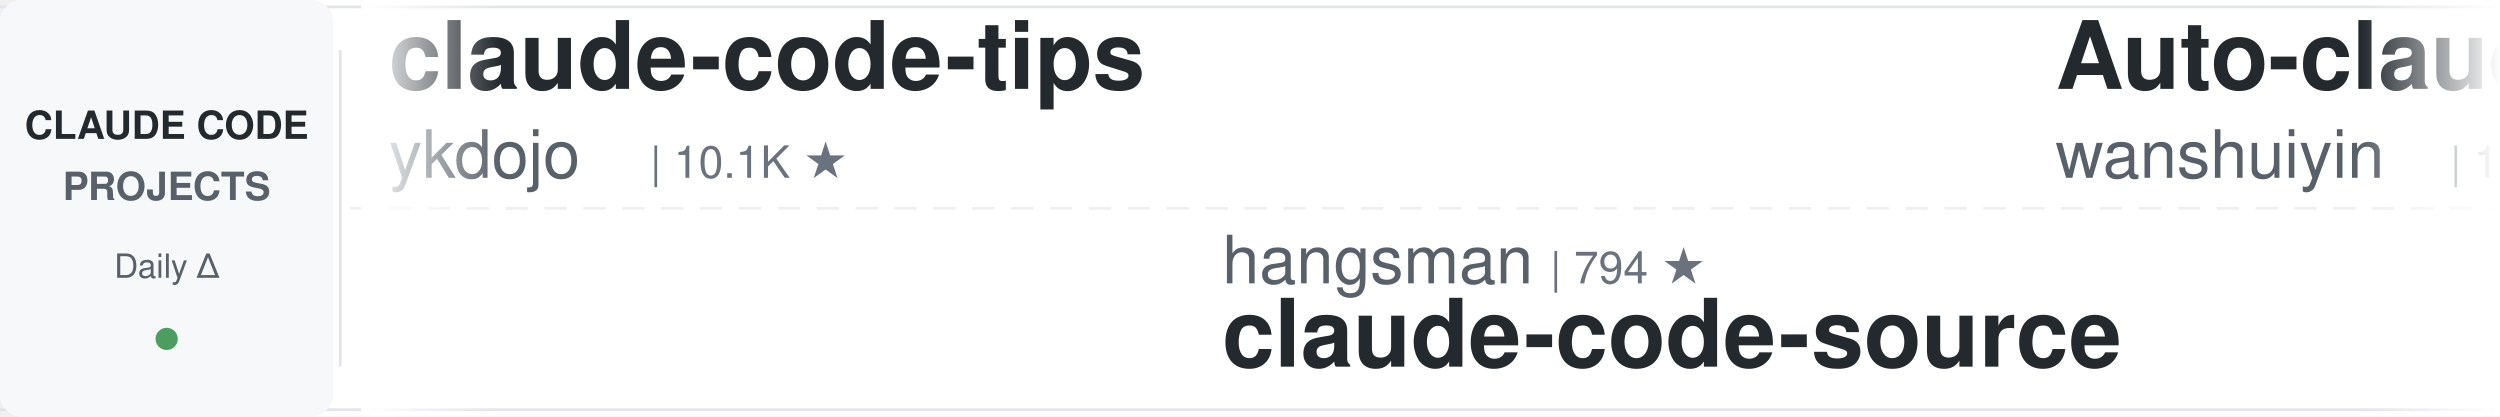
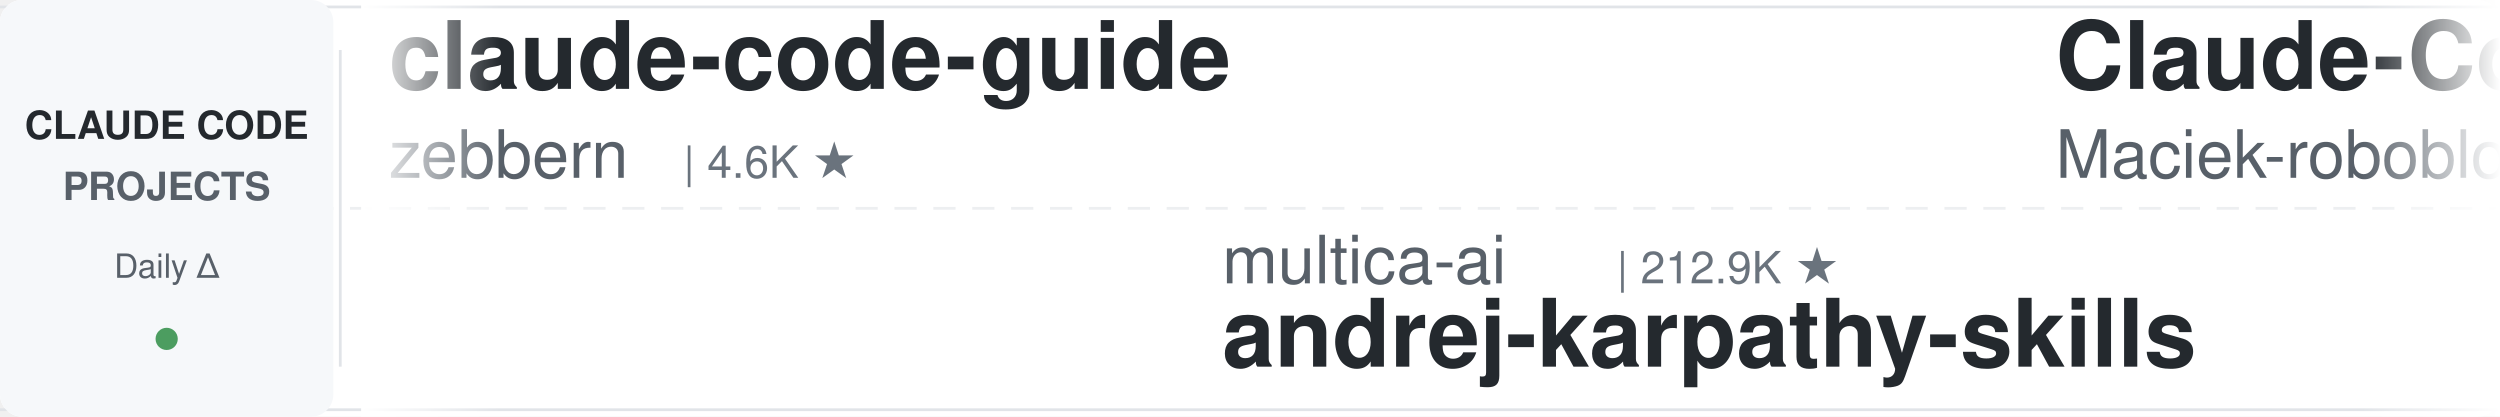
<svg xmlns="http://www.w3.org/2000/svg" width="900" height="150">
  <defs>
    <linearGradient id="leftFade" x1="0%" y1="0%" x2="100%" y2="0%">
      <stop offset="0%" style="stop-color:#ffffff;stop-opacity:1" />
      <stop offset="100%" style="stop-color:#ffffff;stop-opacity:0" />
    </linearGradient>
    <linearGradient id="rightFade" x1="0%" y1="0%" x2="100%" y2="0%">
      <stop offset="0%" style="stop-color:#ffffff;stop-opacity:0" />
      <stop offset="100%" style="stop-color:#ffffff;stop-opacity:1" />
    </linearGradient>
  </defs>
  <rect width="900" height="150" fill="#ffffff" rx="8" />
  <rect x="0" y="2" width="900" height="1" fill="#e1e4e8" />
  <rect x="0" y="147" width="900" height="1" fill="#e1e4e8" />
  <line x1="0" y1="75" x2="900" y2="75" stroke="#e1e4e8" stroke-width="1" stroke-dasharray="8 6" opacity="0.6" />
  <rect x="0" y="0" width="120" height="150" fill="#f6f8fa" rx="8" />
  <text x="60" y="50" font-family="-apple-system, BlinkMacSystemFont, 'Segoe UI', Helvetica, Arial, sans-serif" font-size="14" font-weight="600" fill="#24292e" text-anchor="middle">CLAUDE CODE</text>
  <text x="60" y="72" font-family="-apple-system, BlinkMacSystemFont, 'Segoe UI', Helvetica, Arial, sans-serif" font-size="14" font-weight="600" fill="#586069" text-anchor="middle">PROJECTS</text>
  <text x="60" y="100" font-family="-apple-system, BlinkMacSystemFont, 'Segoe UI', Helvetica, Arial, sans-serif" font-size="12" font-weight="500" fill="#586069" text-anchor="middle">Daily Δ</text>
  <circle cx="60" cy="122" r="4" fill="#22863a" opacity="0.8" />
  <rect x="122" y="18" width="1" height="114" fill="#e1e4e8" />
  <clipPath id="tickerClip">
    <rect x="130" y="0" width="770" height="150" />
  </clipPath>
  <g clip-path="url(#tickerClip)">
    <g id="tickerItems">
      <animateTransform attributeName="transform" attributeType="XML" type="translate" from="0 0" to="-3000 0" dur="54s" repeatCount="indefinite" />
      <g transform="translate(0, 0)">
-         <text x="140" y="32" font-family="-apple-system, BlinkMacSystemFont, 'Segoe UI', Helvetica, Arial, sans-serif" font-size="34" font-weight="600" fill="#24292e">claude-code-tips</text>
-         <text x="140" y="64" font-family="-apple-system, BlinkMacSystemFont, 'Segoe UI', Helvetica, Arial, sans-serif" font-size="24" font-weight="400" fill="#586069">ykdojo</text>
-         <text x="234" y="64" font-family="-apple-system, BlinkMacSystemFont, 'Segoe UI', Helvetica, Arial, sans-serif" font-size="16" font-weight="500" fill="#6a737d">| 10.1K ★</text>
+         <text x="140" y="32" font-family="-apple-system, BlinkMacSystemFont, 'Segoe UI', Helvetica, Arial, sans-serif" font-size="34" font-weight="600" fill="#24292e">claude-code-guide</text>
+         <text x="140" y="64" font-family="-apple-system, BlinkMacSystemFont, 'Segoe UI', Helvetica, Arial, sans-serif" font-size="24" font-weight="400" fill="#586069">zebbern</text>
+         <text x="246" y="64" font-family="-apple-system, BlinkMacSystemFont, 'Segoe UI', Helvetica, Arial, sans-serif" font-size="16" font-weight="500" fill="#6a737d">| 4.6K ★</text>
      </g>
      <g transform="translate(300, 0)">
-         <text x="140" y="102" font-family="-apple-system, BlinkMacSystemFont, 'Segoe UI', Helvetica, Arial, sans-serif" font-size="24" font-weight="400" fill="#586069">hangsman</text>
-         <text x="258" y="102" font-family="-apple-system, BlinkMacSystemFont, 'Segoe UI', Helvetica, Arial, sans-serif" font-size="16" font-weight="500" fill="#6a737d">| 794 ★</text>
-         <text x="140" y="132" font-family="-apple-system, BlinkMacSystemFont, 'Segoe UI', Helvetica, Arial, sans-serif" font-size="34" font-weight="600" fill="#24292e">claude-code-source</text>
+         <text x="140" y="102" font-family="-apple-system, BlinkMacSystemFont, 'Segoe UI', Helvetica, Arial, sans-serif" font-size="24" font-weight="400" fill="#586069">multica-ai</text>
+         <text x="282" y="102" font-family="-apple-system, BlinkMacSystemFont, 'Segoe UI', Helvetica, Arial, sans-serif" font-size="16" font-weight="500" fill="#6a737d">| 212.9K ★</text>
+         <text x="140" y="132" font-family="-apple-system, BlinkMacSystemFont, 'Segoe UI', Helvetica, Arial, sans-serif" font-size="34" font-weight="600" fill="#24292e">andrej-karpathy-skills</text>
      </g>
      <g transform="translate(600, 0)">
-         <text x="140" y="32" font-family="-apple-system, BlinkMacSystemFont, 'Segoe UI', Helvetica, Arial, sans-serif" font-size="34" font-weight="600" fill="#24292e">Auto-claude-code-researc...</text>
-         <text x="140" y="64" font-family="-apple-system, BlinkMacSystemFont, 'Segoe UI', Helvetica, Arial, sans-serif" font-size="24" font-weight="400" fill="#586069">wanshuiyin</text>
-         <text x="282" y="64" font-family="-apple-system, BlinkMacSystemFont, 'Segoe UI', Helvetica, Arial, sans-serif" font-size="16" font-weight="500" fill="#6a737d">| 16.1K ★</text>
+         <text x="140" y="32" font-family="-apple-system, BlinkMacSystemFont, 'Segoe UI', Helvetica, Arial, sans-serif" font-size="34" font-weight="600" fill="#24292e">Claude-Code-Usage-Monito...</text>
+         <text x="140" y="64" font-family="-apple-system, BlinkMacSystemFont, 'Segoe UI', Helvetica, Arial, sans-serif" font-size="24" font-weight="400" fill="#586069">Maciek-roboblog</text>
+         <text x="342" y="64" font-family="-apple-system, BlinkMacSystemFont, 'Segoe UI', Helvetica, Arial, sans-serif" font-size="16" font-weight="500" fill="#6a737d">| 8.7K ★</text>
      </g>
      <g transform="translate(900, 0)">
-         <text x="140" y="102" font-family="-apple-system, BlinkMacSystemFont, 'Segoe UI', Helvetica, Arial, sans-serif" font-size="24" font-weight="400" fill="#586069">asgeirtj</text>
-         <text x="258" y="102" font-family="-apple-system, BlinkMacSystemFont, 'Segoe UI', Helvetica, Arial, sans-serif" font-size="16" font-weight="500" fill="#6a737d">| 66.4K ★</text>
-         <text x="140" y="132" font-family="-apple-system, BlinkMacSystemFont, 'Segoe UI', Helvetica, Arial, sans-serif" font-size="34" font-weight="600" fill="#24292e">system_prompts_leaks</text>
+         <text x="140" y="102" font-family="-apple-system, BlinkMacSystemFont, 'Segoe UI', Helvetica, Arial, sans-serif" font-size="24" font-weight="400" fill="#586069">disler</text>
+         <text x="234" y="102" font-family="-apple-system, BlinkMacSystemFont, 'Segoe UI', Helvetica, Arial, sans-serif" font-size="16" font-weight="500" fill="#6a737d">| 1.7K ★</text>
+         <text x="140" y="132" font-family="-apple-system, BlinkMacSystemFont, 'Segoe UI', Helvetica, Arial, sans-serif" font-size="34" font-weight="600" fill="#24292e">pi-vs-claude-code</text>
      </g>
      <g transform="translate(1200, 0)">
-         <text x="140" y="32" font-family="-apple-system, BlinkMacSystemFont, 'Segoe UI', Helvetica, Arial, sans-serif" font-size="34" font-weight="600" fill="#24292e">oh-my-claudecode</text>
-         <text x="140" y="64" font-family="-apple-system, BlinkMacSystemFont, 'Segoe UI', Helvetica, Arial, sans-serif" font-size="24" font-weight="400" fill="#586069">Yeachan-Heo</text>
-         <text x="294" y="64" font-family="-apple-system, BlinkMacSystemFont, 'Segoe UI', Helvetica, Arial, sans-serif" font-size="16" font-weight="500" fill="#6a737d">| 39.1K ★</text>
+         <text x="140" y="32" font-family="-apple-system, BlinkMacSystemFont, 'Segoe UI', Helvetica, Arial, sans-serif" font-size="34" font-weight="600" fill="#24292e">claude-code-video-toolki...</text>
+         <text x="140" y="64" font-family="-apple-system, BlinkMacSystemFont, 'Segoe UI', Helvetica, Arial, sans-serif" font-size="24" font-weight="400" fill="#586069">digitalsamba</text>
+         <text x="306" y="64" font-family="-apple-system, BlinkMacSystemFont, 'Segoe UI', Helvetica, Arial, sans-serif" font-size="16" font-weight="500" fill="#6a737d">| 2.1K ★</text>
      </g>
      <g transform="translate(1500, 0)">
-         <text x="140" y="102" font-family="-apple-system, BlinkMacSystemFont, 'Segoe UI', Helvetica, Arial, sans-serif" font-size="24" font-weight="400" fill="#586069">fuergaosi233</text>
-         <text x="306" y="102" font-family="-apple-system, BlinkMacSystemFont, 'Segoe UI', Helvetica, Arial, sans-serif" font-size="16" font-weight="500" fill="#6a737d">| 2.8K ★</text>
-         <text x="140" y="132" font-family="-apple-system, BlinkMacSystemFont, 'Segoe UI', Helvetica, Arial, sans-serif" font-size="34" font-weight="600" fill="#24292e">claude-code-proxy</text>
+         <text x="140" y="102" font-family="-apple-system, BlinkMacSystemFont, 'Segoe UI', Helvetica, Arial, sans-serif" font-size="24" font-weight="400" fill="#586069">shareAI-lab</text>
+         <text x="294" y="102" font-family="-apple-system, BlinkMacSystemFont, 'Segoe UI', Helvetica, Arial, sans-serif" font-size="16" font-weight="500" fill="#6a737d">| 76.8K ★</text>
+         <text x="140" y="132" font-family="-apple-system, BlinkMacSystemFont, 'Segoe UI', Helvetica, Arial, sans-serif" font-size="34" font-weight="600" fill="#24292e">learn-claude-code</text>
      </g>
      <g transform="translate(1800, 0)">
-         <text x="140" y="32" font-family="-apple-system, BlinkMacSystemFont, 'Segoe UI', Helvetica, Arial, sans-serif" font-size="34" font-weight="600" fill="#24292e">claude-code-infrastructu...</text>
-         <text x="140" y="64" font-family="-apple-system, BlinkMacSystemFont, 'Segoe UI', Helvetica, Arial, sans-serif" font-size="24" font-weight="400" fill="#586069">diet103</text>
-         <text x="246" y="64" font-family="-apple-system, BlinkMacSystemFont, 'Segoe UI', Helvetica, Arial, sans-serif" font-size="16" font-weight="500" fill="#6a737d">| 10.0K ★</text>
+         <text x="140" y="32" font-family="-apple-system, BlinkMacSystemFont, 'Segoe UI', Helvetica, Arial, sans-serif" font-size="34" font-weight="600" fill="#24292e">ClaudeCode-Portable</text>
+         <text x="140" y="64" font-family="-apple-system, BlinkMacSystemFont, 'Segoe UI', Helvetica, Arial, sans-serif" font-size="24" font-weight="400" fill="#586069">techjarves</text>
+         <text x="282" y="64" font-family="-apple-system, BlinkMacSystemFont, 'Segoe UI', Helvetica, Arial, sans-serif" font-size="16" font-weight="500" fill="#6a737d">| 1.5K ★</text>
      </g>
      <g transform="translate(2100, 0)">
-         <text x="140" y="102" font-family="-apple-system, BlinkMacSystemFont, 'Segoe UI', Helvetica, Arial, sans-serif" font-size="24" font-weight="400" fill="#586069">ChrisWiles</text>
-         <text x="282" y="102" font-family="-apple-system, BlinkMacSystemFont, 'Segoe UI', Helvetica, Arial, sans-serif" font-size="16" font-weight="500" fill="#6a737d">| 6.1K ★</text>
-         <text x="140" y="132" font-family="-apple-system, BlinkMacSystemFont, 'Segoe UI', Helvetica, Arial, sans-serif" font-size="34" font-weight="600" fill="#24292e">claude-code-showcase</text>
+         <text x="140" y="102" font-family="-apple-system, BlinkMacSystemFont, 'Segoe UI', Helvetica, Arial, sans-serif" font-size="24" font-weight="400" fill="#586069">shanraisshan</text>
+         <text x="306" y="102" font-family="-apple-system, BlinkMacSystemFont, 'Segoe UI', Helvetica, Arial, sans-serif" font-size="16" font-weight="500" fill="#6a737d">| 65.9K ★</text>
+         <text x="140" y="132" font-family="-apple-system, BlinkMacSystemFont, 'Segoe UI', Helvetica, Arial, sans-serif" font-size="34" font-weight="600" fill="#24292e">claude-code-best-practic...</text>
      </g>
      <g transform="translate(2400, 0)">
-         <text x="140" y="32" font-family="-apple-system, BlinkMacSystemFont, 'Segoe UI', Helvetica, Arial, sans-serif" font-size="34" font-weight="600" fill="#24292e">claude-code-proxy</text>
-         <text x="140" y="64" font-family="-apple-system, BlinkMacSystemFont, 'Segoe UI', Helvetica, Arial, sans-serif" font-size="24" font-weight="400" fill="#586069">1rgs</text>
-         <text x="210" y="64" font-family="-apple-system, BlinkMacSystemFont, 'Segoe UI', Helvetica, Arial, sans-serif" font-size="16" font-weight="500" fill="#6a737d">| 3.7K ★</text>
+         <text x="140" y="32" font-family="-apple-system, BlinkMacSystemFont, 'Segoe UI', Helvetica, Arial, sans-serif" font-size="34" font-weight="600" fill="#24292e">claude-code-hub</text>
+         <text x="140" y="64" font-family="-apple-system, BlinkMacSystemFont, 'Segoe UI', Helvetica, Arial, sans-serif" font-size="24" font-weight="400" fill="#586069">ding113</text>
+         <text x="246" y="64" font-family="-apple-system, BlinkMacSystemFont, 'Segoe UI', Helvetica, Arial, sans-serif" font-size="16" font-weight="500" fill="#6a737d">| 3.4K ★</text>
      </g>
      <g transform="translate(2700, 0)">
-         <text x="140" y="102" font-family="-apple-system, BlinkMacSystemFont, 'Segoe UI', Helvetica, Arial, sans-serif" font-size="24" font-weight="400" fill="#586069">luyao618</text>
-         <text x="258" y="102" font-family="-apple-system, BlinkMacSystemFont, 'Segoe UI', Helvetica, Arial, sans-serif" font-size="16" font-weight="500" fill="#6a737d">| 1.7K ★</text>
-         <text x="140" y="132" font-family="-apple-system, BlinkMacSystemFont, 'Segoe UI', Helvetica, Arial, sans-serif" font-size="34" font-weight="600" fill="#24292e">Claude-Code-Source-Study</text>
+         <text x="140" y="102" font-family="-apple-system, BlinkMacSystemFont, 'Segoe UI', Helvetica, Arial, sans-serif" font-size="24" font-weight="400" fill="#586069">Alishahryar1</text>
+         <text x="306" y="102" font-family="-apple-system, BlinkMacSystemFont, 'Segoe UI', Helvetica, Arial, sans-serif" font-size="16" font-weight="500" fill="#6a737d">| 54.9K ★</text>
+         <text x="140" y="132" font-family="-apple-system, BlinkMacSystemFont, 'Segoe UI', Helvetica, Arial, sans-serif" font-size="34" font-weight="600" fill="#24292e">free-claude-code</text>
      </g>
      <g transform="translate(3000, 0)">
-         <text x="140" y="32" font-family="-apple-system, BlinkMacSystemFont, 'Segoe UI', Helvetica, Arial, sans-serif" font-size="34" font-weight="600" fill="#24292e">claude-code-tips</text>
-         <text x="140" y="64" font-family="-apple-system, BlinkMacSystemFont, 'Segoe UI', Helvetica, Arial, sans-serif" font-size="24" font-weight="400" fill="#586069">ykdojo</text>
-         <text x="234" y="64" font-family="-apple-system, BlinkMacSystemFont, 'Segoe UI', Helvetica, Arial, sans-serif" font-size="16" font-weight="500" fill="#6a737d">| 10.1K ★</text>
+         <text x="140" y="32" font-family="-apple-system, BlinkMacSystemFont, 'Segoe UI', Helvetica, Arial, sans-serif" font-size="34" font-weight="600" fill="#24292e">claude-code-guide</text>
+         <text x="140" y="64" font-family="-apple-system, BlinkMacSystemFont, 'Segoe UI', Helvetica, Arial, sans-serif" font-size="24" font-weight="400" fill="#586069">zebbern</text>
+         <text x="246" y="64" font-family="-apple-system, BlinkMacSystemFont, 'Segoe UI', Helvetica, Arial, sans-serif" font-size="16" font-weight="500" fill="#6a737d">| 4.6K ★</text>
      </g>
      <g transform="translate(3300, 0)">
-         <text x="140" y="102" font-family="-apple-system, BlinkMacSystemFont, 'Segoe UI', Helvetica, Arial, sans-serif" font-size="24" font-weight="400" fill="#586069">hangsman</text>
-         <text x="258" y="102" font-family="-apple-system, BlinkMacSystemFont, 'Segoe UI', Helvetica, Arial, sans-serif" font-size="16" font-weight="500" fill="#6a737d">| 794 ★</text>
-         <text x="140" y="132" font-family="-apple-system, BlinkMacSystemFont, 'Segoe UI', Helvetica, Arial, sans-serif" font-size="34" font-weight="600" fill="#24292e">claude-code-source</text>
+         <text x="140" y="102" font-family="-apple-system, BlinkMacSystemFont, 'Segoe UI', Helvetica, Arial, sans-serif" font-size="24" font-weight="400" fill="#586069">multica-ai</text>
+         <text x="282" y="102" font-family="-apple-system, BlinkMacSystemFont, 'Segoe UI', Helvetica, Arial, sans-serif" font-size="16" font-weight="500" fill="#6a737d">| 212.9K ★</text>
+         <text x="140" y="132" font-family="-apple-system, BlinkMacSystemFont, 'Segoe UI', Helvetica, Arial, sans-serif" font-size="34" font-weight="600" fill="#24292e">andrej-karpathy-skills</text>
      </g>
      <g transform="translate(3600, 0)">
-         <text x="140" y="32" font-family="-apple-system, BlinkMacSystemFont, 'Segoe UI', Helvetica, Arial, sans-serif" font-size="34" font-weight="600" fill="#24292e">Auto-claude-code-researc...</text>
-         <text x="140" y="64" font-family="-apple-system, BlinkMacSystemFont, 'Segoe UI', Helvetica, Arial, sans-serif" font-size="24" font-weight="400" fill="#586069">wanshuiyin</text>
-         <text x="282" y="64" font-family="-apple-system, BlinkMacSystemFont, 'Segoe UI', Helvetica, Arial, sans-serif" font-size="16" font-weight="500" fill="#6a737d">| 16.1K ★</text>
+         <text x="140" y="32" font-family="-apple-system, BlinkMacSystemFont, 'Segoe UI', Helvetica, Arial, sans-serif" font-size="34" font-weight="600" fill="#24292e">Claude-Code-Usage-Monito...</text>
+         <text x="140" y="64" font-family="-apple-system, BlinkMacSystemFont, 'Segoe UI', Helvetica, Arial, sans-serif" font-size="24" font-weight="400" fill="#586069">Maciek-roboblog</text>
+         <text x="342" y="64" font-family="-apple-system, BlinkMacSystemFont, 'Segoe UI', Helvetica, Arial, sans-serif" font-size="16" font-weight="500" fill="#6a737d">| 8.7K ★</text>
      </g>
      <g transform="translate(3900, 0)">
-         <text x="140" y="102" font-family="-apple-system, BlinkMacSystemFont, 'Segoe UI', Helvetica, Arial, sans-serif" font-size="24" font-weight="400" fill="#586069">asgeirtj</text>
-         <text x="258" y="102" font-family="-apple-system, BlinkMacSystemFont, 'Segoe UI', Helvetica, Arial, sans-serif" font-size="16" font-weight="500" fill="#6a737d">| 66.4K ★</text>
-         <text x="140" y="132" font-family="-apple-system, BlinkMacSystemFont, 'Segoe UI', Helvetica, Arial, sans-serif" font-size="34" font-weight="600" fill="#24292e">system_prompts_leaks</text>
+         <text x="140" y="102" font-family="-apple-system, BlinkMacSystemFont, 'Segoe UI', Helvetica, Arial, sans-serif" font-size="24" font-weight="400" fill="#586069">disler</text>
+         <text x="234" y="102" font-family="-apple-system, BlinkMacSystemFont, 'Segoe UI', Helvetica, Arial, sans-serif" font-size="16" font-weight="500" fill="#6a737d">| 1.7K ★</text>
+         <text x="140" y="132" font-family="-apple-system, BlinkMacSystemFont, 'Segoe UI', Helvetica, Arial, sans-serif" font-size="34" font-weight="600" fill="#24292e">pi-vs-claude-code</text>
      </g>
    </g>
  </g>
  <rect x="130" y="0" width="50" height="150" fill="url(#leftFade)" />
  <rect x="850" y="0" width="50" height="150" fill="url(#rightFade)" />
</svg>
